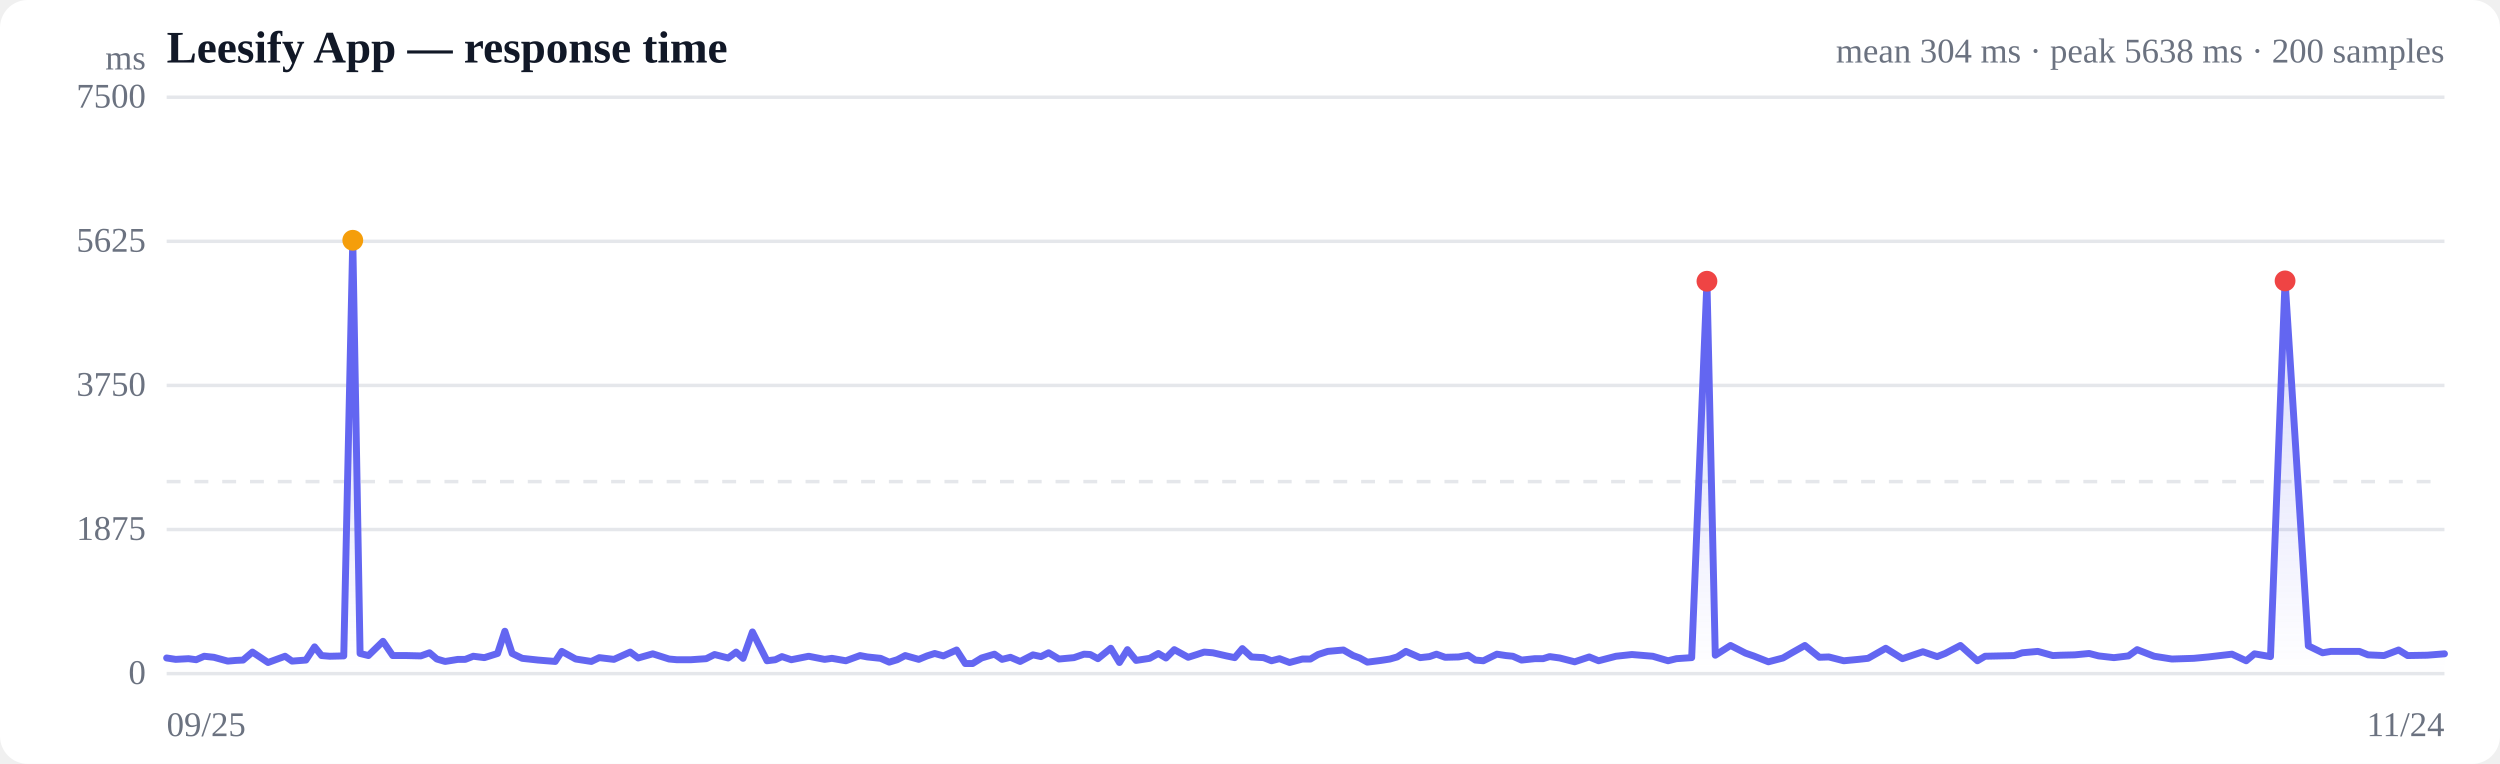
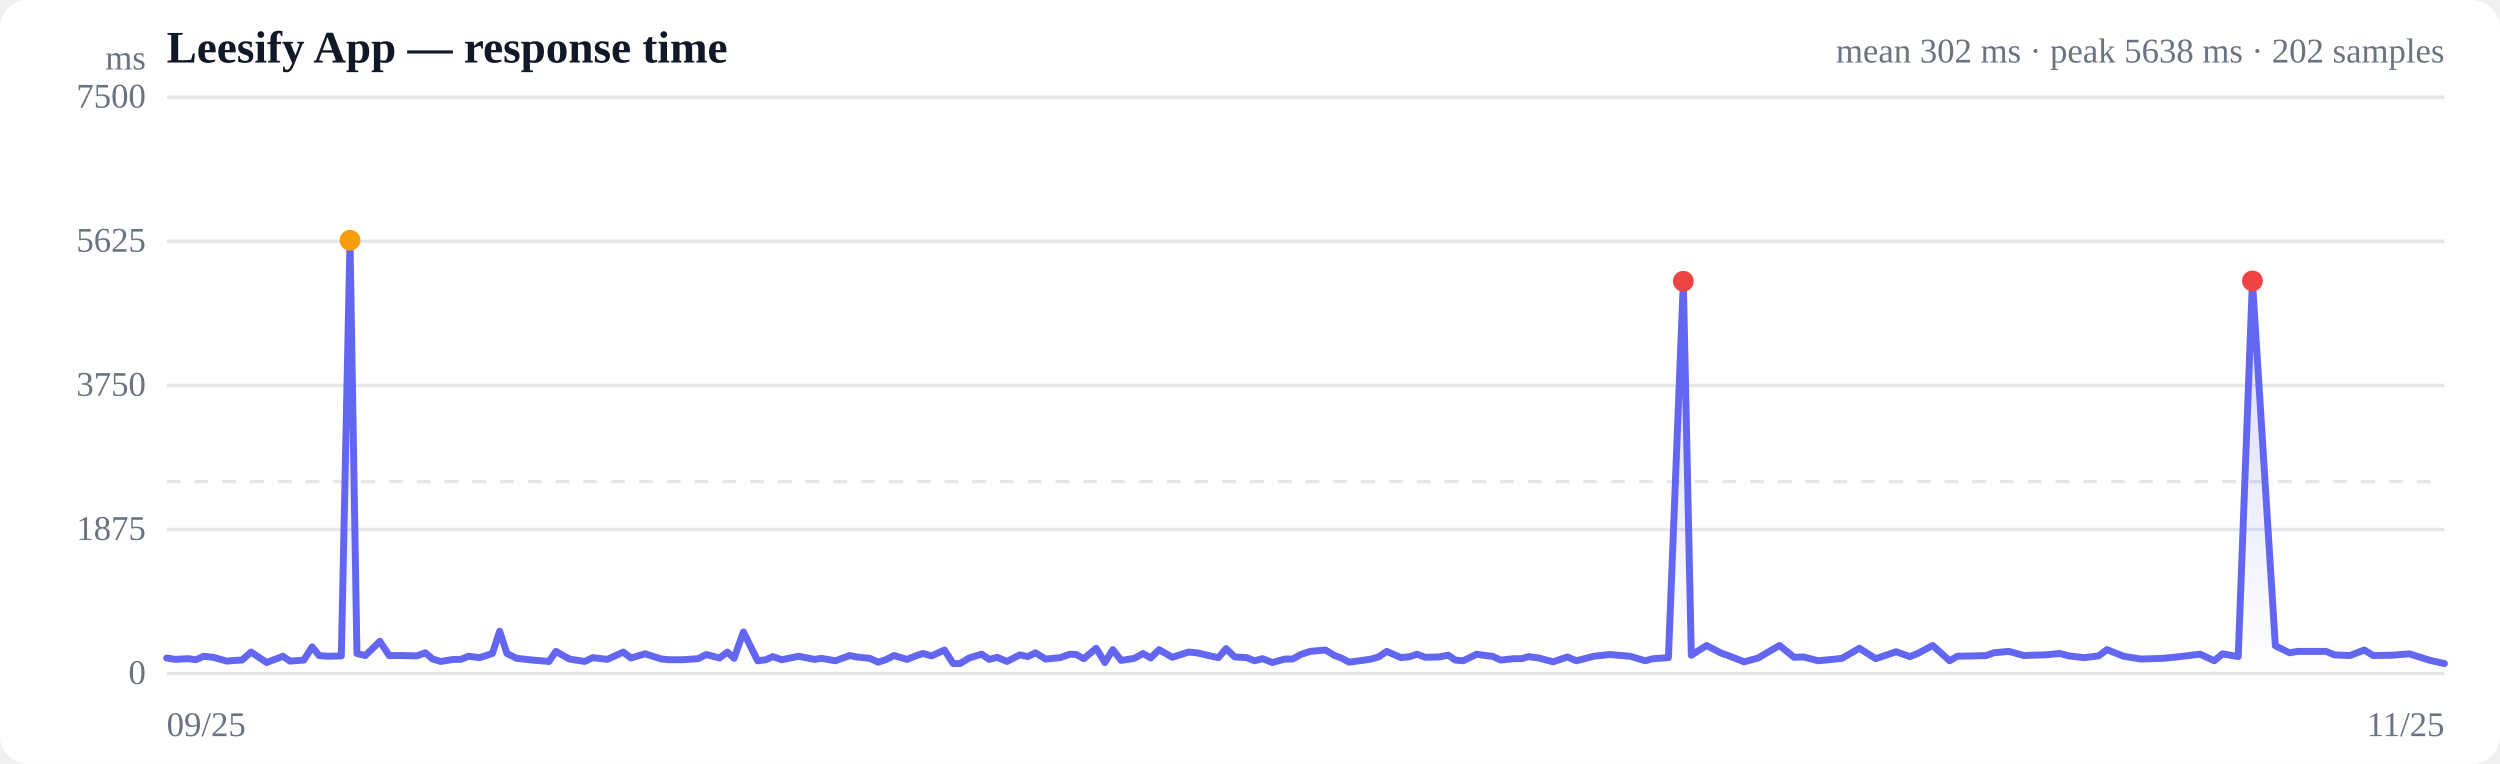
<svg xmlns="http://www.w3.org/2000/svg" viewBox="0 0 720 220" width="720" height="220" role="img" aria-label="Response time over time">
  <style>
  :root { color-scheme: light dark; }
  .bg { fill: #ffffff; }
  .grid { stroke: #e5e7eb; stroke-width: 1; }
  .axis { fill: #6b7280; font-size: 10px; }
  .title { fill: #111827; font-size: 13px; font-weight: 600; }
  .sub { fill: #6b7280; font-size: 10px; }
  .line { stroke: #6366f1; stroke-width: 2; fill: none; stroke-linejoin: round; stroke-linecap: round; }
  .area { fill: url(#fade); }
  .dot-degraded { fill: #f59e0b; }
  .dot-down { fill: #ef4444; }
  .empty { fill: #9ca3af; font-size: 12px; }
  @media (prefers-color-scheme: dark) {
    .bg { fill: #0b0f19; }
    .grid { stroke: #1f2937; }
    .axis, .sub { fill: #9ca3af; }
    .title { fill: #f3f4f6; }
    .line { stroke: #818cf8; }
  }
</style>
  <defs>
    <linearGradient id="fade" x1="0" y1="0" x2="0" y2="1">
      <stop offset="0%" stop-color="#6366f1" stop-opacity="0.28" />
      <stop offset="100%" stop-color="#6366f1" stop-opacity="0" />
    </linearGradient>
  </defs>
  <rect class="bg" width="720" height="220" rx="8" />
  <text class="title" x="48" y="18">Leesify App — response time</text>
-   <text class="sub" x="704" y="18" text-anchor="end">mean 304 ms · peak 5638 ms · 200 samples</text>
+   <text class="sub" x="704" y="18" text-anchor="end">mean 302 ms · peak 5638 ms · 202 samples</text>
  <line class="grid" x1="48" y1="194.0" x2="704" y2="194.0" />
  <text class="axis" x="42" y="197" text-anchor="end">0</text>
  <line class="grid" x1="48" y1="152.5" x2="704" y2="152.5" />
  <text class="axis" x="42" y="155.5" text-anchor="end">1875</text>
  <line class="grid" x1="48" y1="111.0" x2="704" y2="111.0" />
  <text class="axis" x="42" y="114" text-anchor="end">3750</text>
  <line class="grid" x1="48" y1="69.5" x2="704" y2="69.5" />
  <text class="axis" x="42" y="72.5" text-anchor="end">5625</text>
  <line class="grid" x1="48" y1="28.0" x2="704" y2="28.0" />
  <text class="axis" x="42" y="31" text-anchor="end">7500</text>
  <line class="grid" stroke-dasharray="4 4" x1="48" y1="138.7" x2="704" y2="138.7" />
-   <path class="area" d="M48.0,189.5 L48.0,189.5 L50.6,189.9 L54.3,189.7 L56.5,190.0 L58.8,189.0 L61.6,189.3 L65.6,190.4 L67.9,190.2 L70.0,190.1 L72.7,187.8 L77.2,190.8 L82.1,189.0 L84.1,190.4 L88.1,190.1 L90.6,186.3 L92.6,188.8 L95.0,189.0 L99.0,188.9 L101.6,69.2 L103.7,188.2 L106.1,188.8 L110.3,184.7 L113.1,188.8 L117.2,188.8 L121.2,188.9 L123.7,188.0 L125.8,189.8 L128.2,190.5 L131.9,189.9 L134.0,189.9 L136.3,189.0 L139.5,189.4 L143.3,188.2 L145.4,181.8 L147.5,188.2 L150.4,189.6 L155.0,190.1 L159.9,190.5 L161.8,187.6 L165.8,189.8 L170.3,190.5 L172.6,189.4 L176.8,189.9 L181.5,187.8 L183.8,189.5 L188.0,188.3 L192.7,189.8 L194.9,190.0 L199.0,190.0 L203.4,189.7 L205.8,188.5 L209.7,189.5 L212.0,187.8 L214.0,189.6 L216.7,182.0 L220.9,190.3 L223.3,190.0 L225.2,189.1 L227.9,190.0 L232.9,189.0 L237.5,189.9 L239.6,189.6 L243.6,190.3 L247.7,188.8 L249.8,189.2 L253.6,189.6 L256.1,190.7 L258.4,190.0 L260.7,188.8 L264.6,189.9 L267.0,188.9 L269.2,188.2 L271.7,188.9 L275.5,187.2 L278.0,191.1 L280.1,191.1 L282.7,189.5 L286.4,188.4 L288.6,189.9 L291.0,189.3 L293.8,190.5 L297.5,188.6 L299.8,189.1 L302.0,188.0 L305.0,189.8 L309.3,189.4 L312.2,188.4 L314.0,188.5 L316.2,189.7 L319.9,186.7 L322.4,190.8 L324.7,187.1 L327.2,190.2 L331.1,189.6 L333.6,188.2 L335.8,189.5 L338.2,187.1 L342.2,189.3 L344.7,188.5 L346.8,187.8 L349.3,188.0 L353.2,188.9 L355.6,189.4 L357.8,186.8 L360.4,189.2 L363.9,189.4 L366.2,190.3 L368.5,189.7 L371.4,190.8 L375.1,189.8 L377.4,189.8 L379.6,188.5 L382.4,187.6 L386.9,187.2 L389.7,188.8 L391.6,189.5 L393.8,190.7 L397.7,190.2 L400.3,189.8 L402.4,189.2 L404.9,187.6 L409.0,189.4 L411.7,189.1 L413.7,188.4 L416.2,189.3 L420.1,189.2 L422.8,188.7 L424.9,190.1 L427.2,190.3 L431.1,188.4 L433.7,188.8 L435.7,189.0 L438.2,190.1 L442.0,189.7 L444.4,189.7 L446.3,189.1 L449.2,189.5 L453.5,190.6 L457.7,189.2 L460.4,190.3 L465.4,189.0 L470.0,188.5 L476.0,189.0 L480.4,190.3 L482.8,189.7 L487.2,189.4 L491.6,81.0 L494.0,188.7 L498.4,185.9 L502.7,188.1 L505.0,188.9 L509.3,190.6 L513.5,189.5 L515.9,188.1 L519.8,185.9 L524.0,189.3 L526.7,189.2 L531.0,190.3 L535.2,189.9 L538.0,189.6 L543.1,186.7 L547.9,189.7 L553.8,187.7 L557.9,189.1 L560.2,188.2 L564.6,185.9 L569.5,190.3 L571.7,189.0 L576.1,188.9 L580.1,188.8 L582.4,188.0 L586.9,187.6 L591.2,188.8 L593.5,188.7 L597.5,188.6 L601.7,188.2 L604.4,188.9 L608.8,189.4 L613.0,188.9 L615.5,187.1 L620.4,189.0 L625.5,189.8 L631.8,189.6 L636.0,189.2 L642.8,188.4 L646.9,190.3 L649.3,188.3 L653.9,189.1 L658.1,80.9 L664.8,186.0 L668.9,188.0 L671.3,187.6 L675.5,187.6 L679.5,187.6 L682.0,188.6 L686.6,188.8 L690.8,187.2 L693.4,188.8 L699.0,188.7 L704.0,188.3 L704.0,194.0 L48.0,194.0 Z" />
-   <path class="line" d="M48.0,189.5 L50.6,189.9 L54.3,189.7 L56.5,190.0 L58.8,189.0 L61.6,189.3 L65.6,190.4 L67.9,190.2 L70.0,190.1 L72.7,187.8 L77.2,190.8 L82.1,189.0 L84.1,190.4 L88.1,190.1 L90.6,186.3 L92.6,188.8 L95.0,189.0 L99.0,188.9 L101.6,69.2 L103.7,188.2 L106.1,188.8 L110.3,184.7 L113.1,188.8 L117.2,188.8 L121.2,188.9 L123.7,188.0 L125.8,189.8 L128.2,190.5 L131.9,189.9 L134.0,189.9 L136.3,189.0 L139.5,189.4 L143.3,188.2 L145.4,181.8 L147.5,188.2 L150.4,189.6 L155.0,190.1 L159.9,190.5 L161.8,187.6 L165.8,189.8 L170.3,190.5 L172.6,189.4 L176.8,189.9 L181.5,187.8 L183.8,189.5 L188.0,188.3 L192.7,189.8 L194.9,190.0 L199.0,190.0 L203.4,189.7 L205.8,188.5 L209.7,189.5 L212.0,187.8 L214.0,189.6 L216.7,182.0 L220.9,190.3 L223.3,190.0 L225.2,189.1 L227.9,190.0 L232.9,189.0 L237.5,189.9 L239.6,189.6 L243.6,190.3 L247.7,188.8 L249.8,189.2 L253.6,189.6 L256.1,190.7 L258.4,190.0 L260.7,188.8 L264.6,189.9 L267.0,188.9 L269.2,188.2 L271.7,188.9 L275.5,187.2 L278.0,191.1 L280.1,191.1 L282.7,189.5 L286.4,188.4 L288.6,189.9 L291.0,189.3 L293.8,190.5 L297.5,188.6 L299.8,189.1 L302.0,188.0 L305.0,189.8 L309.3,189.4 L312.2,188.4 L314.0,188.5 L316.2,189.7 L319.9,186.7 L322.4,190.8 L324.7,187.1 L327.2,190.2 L331.1,189.6 L333.6,188.2 L335.8,189.5 L338.2,187.1 L342.2,189.3 L344.7,188.5 L346.8,187.8 L349.3,188.0 L353.2,188.9 L355.6,189.4 L357.8,186.8 L360.4,189.2 L363.9,189.4 L366.2,190.3 L368.5,189.7 L371.4,190.8 L375.1,189.8 L377.4,189.8 L379.6,188.5 L382.4,187.6 L386.9,187.2 L389.7,188.8 L391.6,189.5 L393.8,190.7 L397.7,190.2 L400.3,189.8 L402.4,189.2 L404.9,187.6 L409.0,189.4 L411.7,189.1 L413.7,188.4 L416.2,189.3 L420.1,189.2 L422.8,188.7 L424.9,190.1 L427.2,190.3 L431.1,188.4 L433.7,188.8 L435.7,189.0 L438.2,190.1 L442.0,189.7 L444.4,189.7 L446.3,189.1 L449.2,189.5 L453.5,190.6 L457.7,189.2 L460.4,190.3 L465.4,189.0 L470.0,188.5 L476.0,189.0 L480.4,190.3 L482.8,189.7 L487.2,189.4 L491.6,81.0 L494.0,188.7 L498.4,185.9 L502.7,188.1 L505.0,188.9 L509.3,190.6 L513.5,189.5 L515.9,188.1 L519.8,185.9 L524.0,189.3 L526.7,189.2 L531.0,190.3 L535.2,189.9 L538.0,189.6 L543.1,186.7 L547.9,189.7 L553.8,187.7 L557.9,189.1 L560.2,188.2 L564.6,185.9 L569.5,190.3 L571.7,189.0 L576.1,188.9 L580.1,188.8 L582.4,188.0 L586.9,187.6 L591.2,188.8 L593.5,188.7 L597.5,188.6 L601.7,188.2 L604.4,188.9 L608.8,189.4 L613.0,188.9 L615.5,187.1 L620.4,189.0 L625.5,189.8 L631.8,189.6 L636.0,189.2 L642.8,188.4 L646.9,190.3 L649.3,188.3 L653.9,189.1 L658.1,80.9 L664.8,186.0 L668.9,188.0 L671.3,187.6 L675.5,187.6 L679.5,187.6 L682.0,188.6 L686.6,188.8 L690.8,187.2 L693.4,188.8 L699.0,188.7 L704.0,188.3" />
-   <circle class="dot-degraded" cx="101.6" cy="69.2" r="3" />
-   <circle class="dot-down" cx="491.6" cy="81.0" r="3" />
-   <circle class="dot-down" cx="658.1" cy="80.9" r="3" />
+   <path class="area" d="M48.0,189.5 L48.0,189.5 L50.5,189.9 L54.2,189.7 L56.4,190.0 L58.7,189.0 L61.4,189.3 L65.3,190.4 L67.6,190.2 L69.7,190.1 L72.3,187.8 L76.8,190.8 L81.5,189.0 L83.5,190.4 L87.5,190.1 L89.9,186.3 L91.9,188.8 L94.3,189.0 L98.3,188.9 L100.8,69.2 L102.8,188.2 L105.2,188.8 L109.4,184.7 L112.1,188.8 L116.2,188.8 L120.0,188.9 L122.5,188.0 L124.6,189.8 L126.9,190.5 L130.6,189.9 L132.7,189.9 L134.9,189.0 L138.1,189.4 L141.8,188.2 L143.9,181.8 L146.0,188.2 L148.8,189.6 L153.4,190.1 L158.1,190.5 L160.1,187.6 L164.0,189.8 L168.4,190.5 L170.7,189.4 L174.9,189.9 L179.5,187.8 L181.7,189.5 L185.8,188.3 L190.5,189.8 L192.7,190.0 L196.6,190.0 L201.1,189.7 L203.4,188.5 L207.2,189.5 L209.5,187.8 L211.4,189.6 L214.1,182.0 L218.2,190.3 L220.6,190.0 L222.5,189.1 L225.2,190.0 L230.0,189.0 L234.6,189.9 L236.6,189.6 L240.6,190.3 L244.7,188.8 L246.7,189.2 L250.5,189.6 L252.9,190.7 L255.1,190.0 L257.5,188.8 L261.2,189.9 L263.7,188.9 L265.8,188.2 L268.3,188.9 L272.0,187.2 L274.5,191.1 L276.5,191.1 L279.1,189.5 L282.7,188.4 L284.9,189.9 L287.2,189.3 L290.0,190.5 L293.7,188.6 L296.0,189.1 L298.2,188.0 L301.1,189.8 L305.3,189.4 L308.2,188.4 L310.0,188.5 L312.1,189.7 L315.7,186.7 L318.2,190.8 L320.5,187.1 L322.9,190.2 L326.7,189.6 L329.2,188.2 L331.4,189.5 L333.8,187.1 L337.6,189.3 L340.1,188.5 L342.3,187.8 L344.7,188.0 L348.5,188.9 L350.9,189.4 L353.1,186.8 L355.6,189.2 L359.1,189.4 L361.3,190.3 L363.6,189.7 L366.4,190.8 L370.1,189.8 L372.3,189.8 L374.6,188.5 L377.3,187.6 L381.7,187.2 L384.4,188.8 L386.3,189.5 L388.5,190.7 L392.3,190.2 L394.9,189.8 L397.0,189.2 L399.4,187.6 L403.5,189.4 L406.1,189.1 L408.1,188.4 L410.5,189.3 L414.4,189.2 L417.1,188.7 L419.1,190.1 L421.4,190.3 L425.3,188.4 L427.8,188.8 L429.8,189.0 L432.2,190.1 L436.0,189.7 L438.3,189.7 L440.2,189.1 L443.1,189.5 L447.3,190.6 L451.4,189.2 L454.0,190.3 L459.0,189.0 L463.6,188.5 L469.5,189.0 L473.8,190.3 L476.1,189.7 L480.5,189.4 L484.8,81.0 L487.1,188.7 L491.5,185.9 L495.7,188.1 L498.0,188.9 L502.3,190.6 L506.4,189.5 L508.7,188.1 L512.5,185.9 L516.7,189.3 L519.4,189.2 L523.6,190.3 L527.7,189.9 L530.5,189.6 L535.5,186.7 L540.2,189.7 L546.1,187.7 L550.0,189.1 L552.3,188.2 L556.6,185.9 L561.5,190.3 L563.7,189.0 L568.0,188.9 L572.0,188.8 L574.2,188.0 L578.6,187.6 L582.9,188.8 L585.1,188.7 L589.1,188.6 L593.2,188.2 L595.9,188.9 L600.2,189.4 L604.4,188.9 L606.8,187.1 L611.6,189.0 L616.6,189.8 L622.9,189.6 L627.0,189.2 L633.6,188.4 L637.7,190.3 L640.1,188.3 L644.6,189.1 L648.7,80.9 L655.3,186.0 L659.4,188.0 L661.7,187.6 L665.9,187.6 L669.9,187.6 L672.3,188.6 L676.8,188.8 L680.9,187.2 L683.5,188.8 L689.0,188.7 L693.9,188.3 L699.9,190.2 L704.0,191.1 L704.0,194.0 L48.0,194.0 Z" />
+   <path class="line" d="M48.0,189.5 L50.5,189.9 L54.2,189.7 L56.4,190.0 L58.7,189.0 L61.4,189.3 L65.3,190.4 L67.6,190.2 L69.7,190.1 L72.3,187.8 L76.8,190.8 L81.5,189.0 L83.5,190.4 L87.5,190.1 L89.9,186.3 L91.9,188.8 L94.3,189.0 L98.3,188.9 L100.8,69.2 L102.8,188.2 L105.2,188.8 L109.4,184.7 L112.1,188.8 L116.2,188.8 L120.0,188.9 L122.5,188.0 L124.6,189.8 L126.9,190.5 L130.6,189.9 L132.7,189.9 L134.9,189.0 L138.1,189.4 L141.8,188.2 L143.9,181.8 L146.0,188.2 L148.8,189.6 L153.4,190.1 L158.1,190.5 L160.1,187.6 L164.0,189.8 L168.4,190.5 L170.7,189.4 L174.9,189.9 L179.5,187.8 L181.7,189.5 L185.8,188.3 L190.5,189.8 L192.7,190.0 L196.6,190.0 L201.1,189.7 L203.4,188.5 L207.2,189.5 L209.5,187.8 L211.4,189.6 L214.1,182.0 L218.2,190.3 L220.6,190.0 L222.5,189.1 L225.2,190.0 L230.0,189.0 L234.6,189.9 L236.6,189.6 L240.6,190.3 L244.7,188.8 L246.7,189.2 L250.5,189.6 L252.9,190.7 L255.1,190.0 L257.5,188.8 L261.2,189.9 L263.7,188.9 L265.8,188.2 L268.3,188.9 L272.0,187.2 L274.5,191.1 L276.5,191.1 L279.1,189.5 L282.7,188.4 L284.9,189.9 L287.2,189.3 L290.0,190.5 L293.7,188.6 L296.0,189.1 L298.2,188.0 L301.1,189.8 L305.3,189.4 L308.2,188.4 L310.0,188.5 L312.1,189.7 L315.7,186.7 L318.2,190.8 L320.5,187.1 L322.9,190.2 L326.7,189.6 L329.2,188.2 L331.4,189.5 L333.8,187.1 L337.6,189.3 L340.1,188.5 L342.3,187.8 L344.7,188.0 L348.5,188.9 L350.9,189.4 L353.1,186.8 L355.6,189.2 L359.1,189.4 L361.3,190.3 L363.6,189.7 L366.4,190.8 L370.1,189.8 L372.3,189.8 L374.6,188.5 L377.3,187.6 L381.7,187.2 L384.4,188.8 L386.3,189.5 L388.5,190.7 L392.3,190.2 L394.9,189.8 L397.0,189.2 L399.4,187.6 L403.5,189.4 L406.1,189.1 L408.1,188.4 L410.5,189.3 L414.4,189.2 L417.1,188.7 L419.1,190.1 L421.4,190.3 L425.3,188.4 L427.8,188.8 L429.8,189.0 L432.2,190.1 L436.0,189.7 L438.3,189.7 L440.2,189.1 L443.1,189.5 L447.3,190.6 L451.4,189.2 L454.0,190.3 L459.0,189.0 L463.6,188.5 L469.5,189.0 L473.8,190.3 L476.1,189.7 L480.5,189.4 L484.8,81.0 L487.1,188.7 L491.5,185.9 L495.7,188.1 L498.0,188.9 L502.3,190.6 L506.4,189.5 L508.7,188.1 L512.5,185.9 L516.7,189.3 L519.4,189.2 L523.6,190.3 L527.7,189.9 L530.5,189.6 L535.5,186.7 L540.2,189.7 L546.1,187.7 L550.0,189.1 L552.3,188.2 L556.6,185.9 L561.5,190.3 L563.7,189.0 L568.0,188.9 L572.0,188.8 L574.2,188.0 L578.6,187.6 L582.9,188.8 L585.1,188.7 L589.1,188.6 L593.2,188.2 L595.9,188.9 L600.2,189.4 L604.4,188.9 L606.8,187.1 L611.6,189.0 L616.6,189.8 L622.9,189.6 L627.0,189.2 L633.6,188.4 L637.7,190.3 L640.1,188.3 L644.6,189.1 L648.7,80.9 L655.3,186.0 L659.4,188.0 L661.7,187.6 L665.9,187.6 L669.9,187.6 L672.3,188.6 L676.8,188.8 L680.9,187.2 L683.5,188.8 L689.0,188.7 L693.9,188.3 L699.9,190.2 L704.0,191.1" />
+   <circle class="dot-degraded" cx="100.8" cy="69.2" r="3" />
+   <circle class="dot-down" cx="484.8" cy="81.0" r="3" />
+   <circle class="dot-down" cx="648.7" cy="80.9" r="3" />
  <text class="axis" x="48" y="212">09/25</text>
-   <text class="axis" x="704" y="212" text-anchor="end">11/24</text>
+   <text class="axis" x="704" y="212" text-anchor="end">11/25</text>
  <text class="axis" x="42" y="20" text-anchor="end">ms</text>
</svg>
